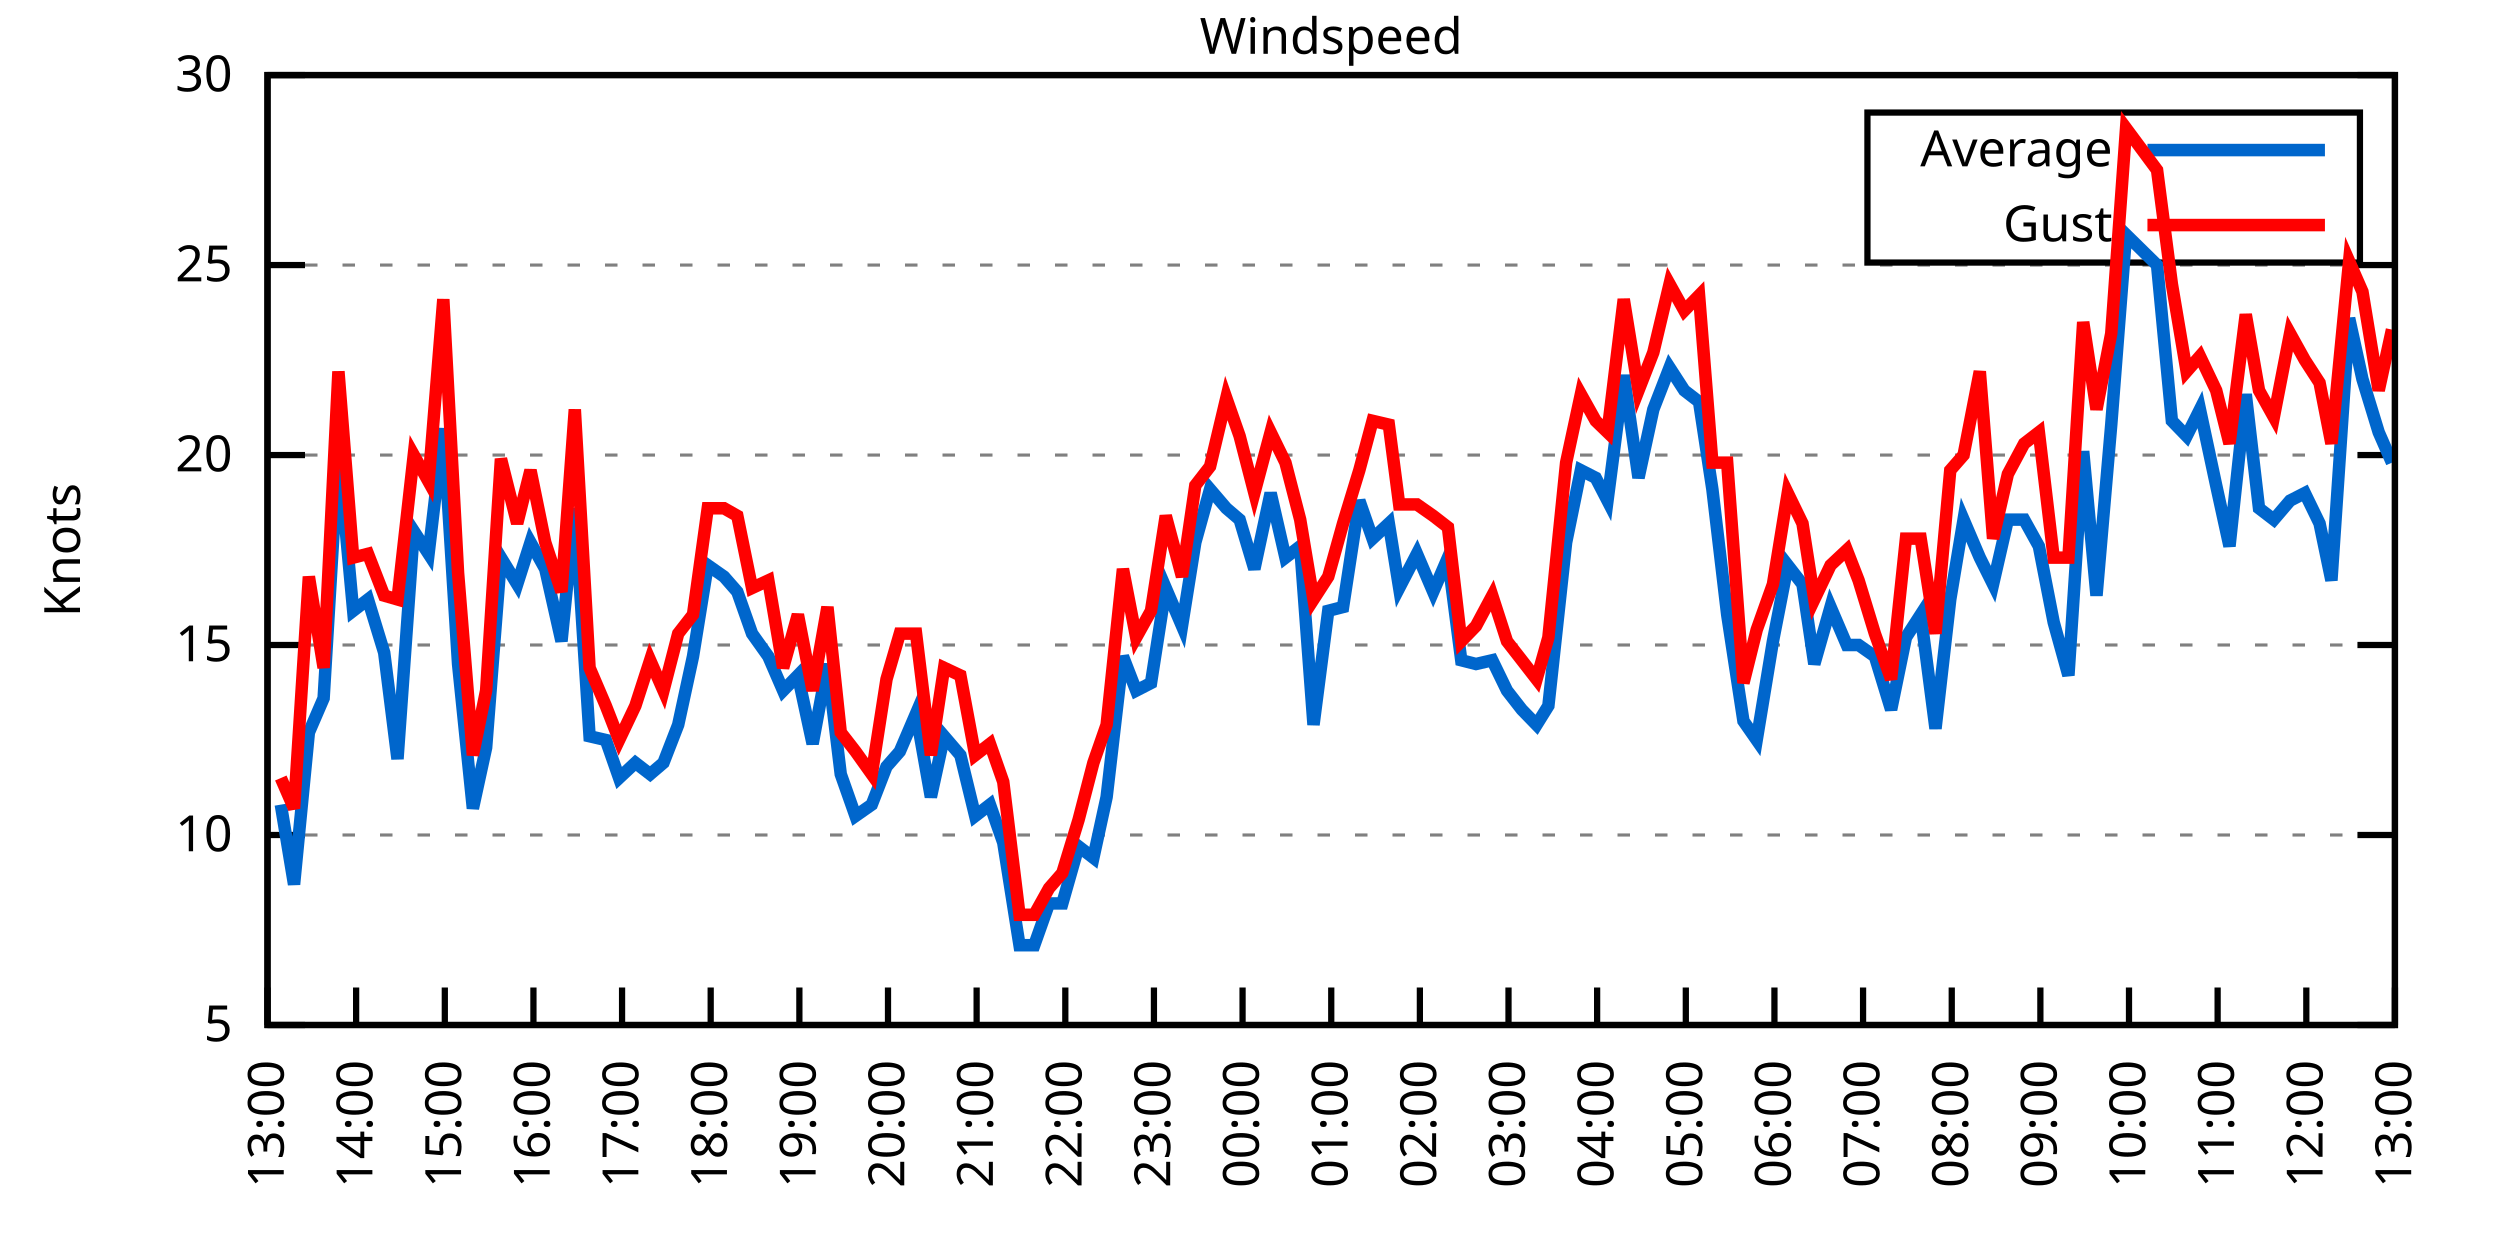
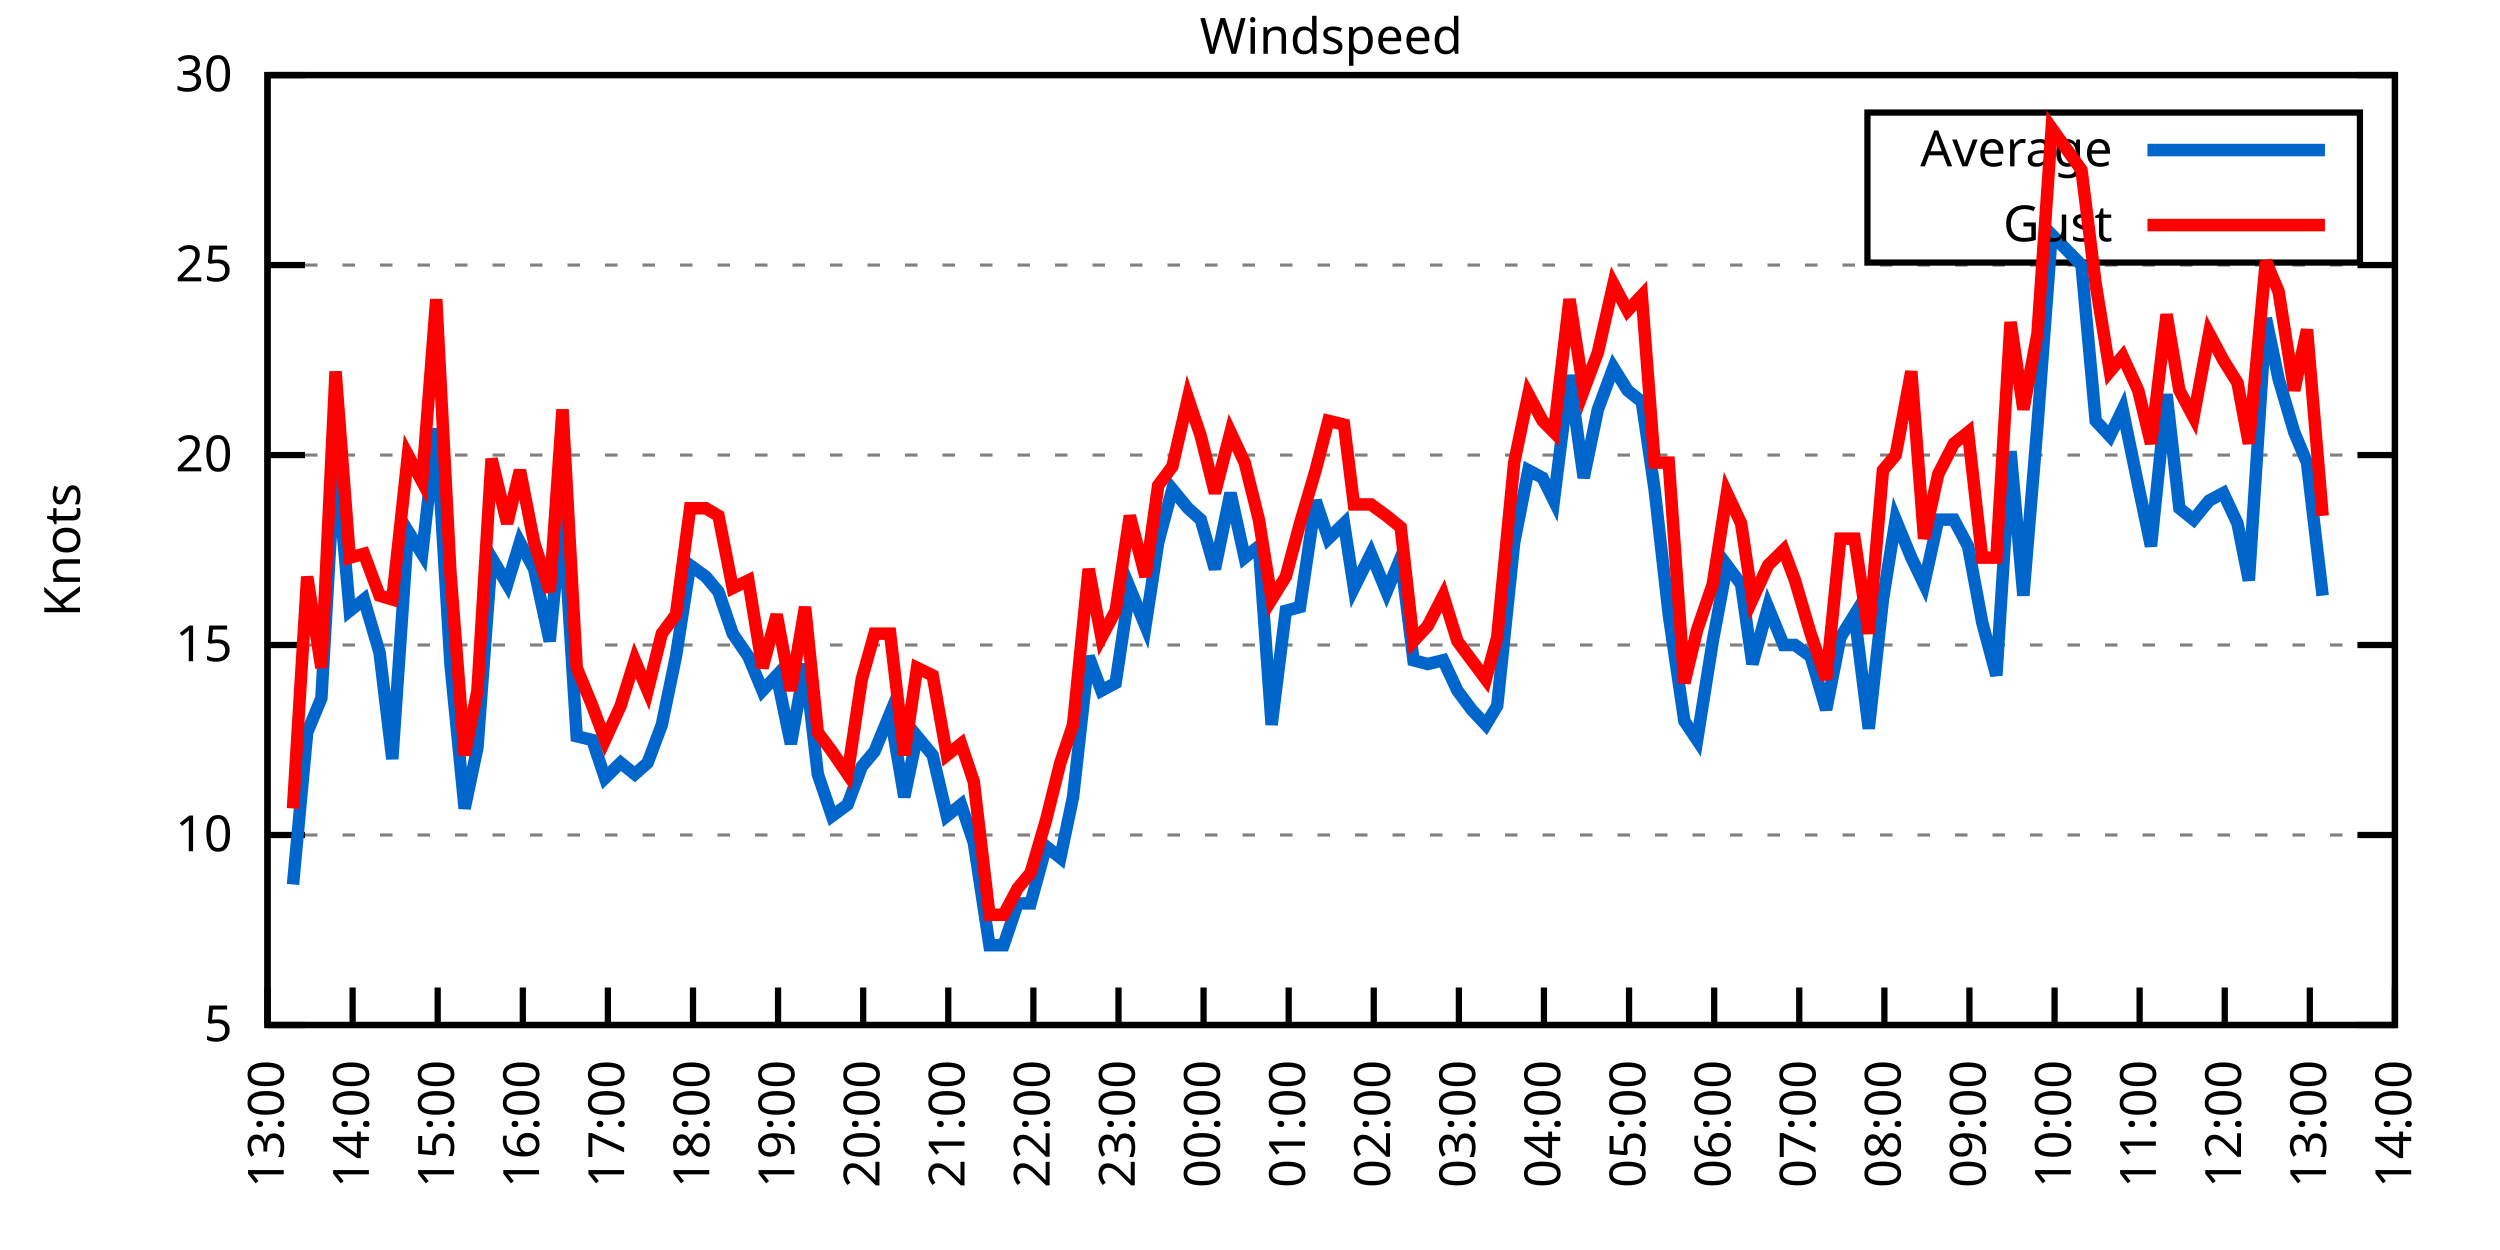
<svg xmlns="http://www.w3.org/2000/svg" xmlns:xlink="http://www.w3.org/1999/xlink" width="400" height="200" viewBox="0 0 400 200">
  <g id="gnuplot_canvas">
    <rect x="0" y="0" width="400" height="200" fill="none" />
    <defs>
      <circle id="gpDot" r="0.5" stroke-width="0.5" stroke="currentColor" />
      <path id="gpPt0" stroke-width="0.333" stroke="currentColor" d="M-1,0 h2 M0,-1 v2" />
      <path id="gpPt1" stroke-width="0.333" stroke="currentColor" d="M-1,-1 L1,1 M1,-1 L-1,1" />
      <path id="gpPt2" stroke-width="0.333" stroke="currentColor" d="M-1,0 L1,0 M0,-1 L0,1 M-1,-1 L1,1 M-1,1 L1,-1" />
      <rect id="gpPt3" stroke-width="0.333" stroke="currentColor" x="-1" y="-1" width="2" height="2" />
      <rect id="gpPt4" stroke-width="0.333" stroke="currentColor" fill="currentColor" x="-1" y="-1" width="2" height="2" />
      <circle id="gpPt5" stroke-width="0.333" stroke="currentColor" cx="0" cy="0" r="1" />
      <use xlink:href="#gpPt5" id="gpPt6" fill="currentColor" stroke="none" />
      <path id="gpPt7" stroke-width="0.333" stroke="currentColor" d="M0,-1.33 L-1.33,0.67 L1.33,0.67 z" />
      <use xlink:href="#gpPt7" id="gpPt8" fill="currentColor" stroke="none" />
      <use xlink:href="#gpPt7" id="gpPt9" stroke="currentColor" transform="rotate(180)" />
      <use xlink:href="#gpPt9" id="gpPt10" fill="currentColor" stroke="none" />
      <use xlink:href="#gpPt3" id="gpPt11" stroke="currentColor" transform="rotate(45)" />
      <use xlink:href="#gpPt11" id="gpPt12" fill="currentColor" stroke="none" />
      <path id="gpPt13" stroke-width="0.333" stroke="currentColor" d="M0,1.330 L1.265,0.411 L0.782,-1.067 L-0.782,-1.076 L-1.265,0.411 z" />
      <use xlink:href="#gpPt13" id="gpPt14" fill="currentColor" stroke="none" />
      <filter id="textbox" filterUnits="objectBoundingBox" x="0" y="0" height="1" width="1">
        <feFlood flood-color="white" flood-opacity="1" result="bgnd" />
        <feComposite in="SourceGraphic" in2="bgnd" operator="atop" />
      </filter>
      <filter id="greybox" filterUnits="objectBoundingBox" x="0" y="0" height="1" width="1">
        <feFlood flood-color="lightgrey" flood-opacity="1" result="grey" />
        <feComposite in="SourceGraphic" in2="grey" operator="atop" />
      </filter>
    </defs>
    <g fill="none" color="white" stroke="currentColor" stroke-width="1.00" stroke-linecap="butt" stroke-linejoin="miter">
</g>
    <g fill="none" color="black" stroke="currentColor" stroke-width="1.00" stroke-linecap="butt" stroke-linejoin="miter">
      <g stroke="none" shape-rendering="crispEdges">
        <polygon fill="rgb(255, 255, 255)" points="42.80,164.00 383.18,164.00 383.18,12.02 42.80,12.02 " />
      </g>
    </g>
    <g fill="none" color="black" stroke="currentColor" stroke-width="1.00" stroke-linecap="butt" stroke-linejoin="miter">
</g>
    <g fill="none" color="black" stroke="black" stroke-width="0.50" stroke-linecap="butt" stroke-linejoin="miter">
</g>
    <g fill="none" color="gray" stroke="currentColor" stroke-width="0.50" stroke-linecap="butt" stroke-linejoin="miter">
      <path stroke="gray" stroke-dasharray="2,4" class="gridline" d="M42.80,164.00 L383.19,164.00  " />
    </g>
    <g fill="none" color="gray" stroke="gray" stroke-width="1.00" stroke-linecap="butt" stroke-linejoin="miter">
</g>
    <g fill="none" color="black" stroke="currentColor" stroke-width="1.00" stroke-linecap="butt" stroke-linejoin="miter">
      <path stroke="black" d="M42.80,164.00 L48.80,164.00 M383.19,164.00 L377.19,164.00  " />
      <g transform="translate(37.20,166.60)" stroke="none" fill="black" font-family="Sans" font-size="8.00" text-anchor="end">
        <text>
          <tspan font-family="Sans"> 5</tspan>
        </text>
      </g>
    </g>
    <g fill="none" color="black" stroke="currentColor" stroke-width="1.00" stroke-linecap="butt" stroke-linejoin="miter">
</g>
    <g fill="none" color="black" stroke="black" stroke-width="0.50" stroke-linecap="butt" stroke-linejoin="miter">
</g>
    <g fill="none" color="gray" stroke="currentColor" stroke-width="0.50" stroke-linecap="butt" stroke-linejoin="miter">
      <path stroke="gray" stroke-dasharray="2,4" class="gridline" d="M42.80,133.60 L383.19,133.60  " />
    </g>
    <g fill="none" color="gray" stroke="gray" stroke-width="1.00" stroke-linecap="butt" stroke-linejoin="miter">
</g>
    <g fill="none" color="black" stroke="currentColor" stroke-width="1.00" stroke-linecap="butt" stroke-linejoin="miter">
      <path stroke="black" d="M42.80,133.60 L48.80,133.60 M383.19,133.60 L377.19,133.60  " />
      <g transform="translate(37.20,136.20)" stroke="none" fill="black" font-family="Sans" font-size="8.00" text-anchor="end">
        <text>
          <tspan font-family="Sans"> 10</tspan>
        </text>
      </g>
    </g>
    <g fill="none" color="black" stroke="currentColor" stroke-width="1.00" stroke-linecap="butt" stroke-linejoin="miter">
</g>
    <g fill="none" color="black" stroke="black" stroke-width="0.50" stroke-linecap="butt" stroke-linejoin="miter">
</g>
    <g fill="none" color="gray" stroke="currentColor" stroke-width="0.50" stroke-linecap="butt" stroke-linejoin="miter">
      <path stroke="gray" stroke-dasharray="2,4" class="gridline" d="M42.80,103.20 L383.19,103.20  " />
    </g>
    <g fill="none" color="gray" stroke="gray" stroke-width="1.00" stroke-linecap="butt" stroke-linejoin="miter">
</g>
    <g fill="none" color="black" stroke="currentColor" stroke-width="1.00" stroke-linecap="butt" stroke-linejoin="miter">
      <path stroke="black" d="M42.80,103.20 L48.80,103.20 M383.19,103.20 L377.19,103.20  " />
      <g transform="translate(37.20,105.80)" stroke="none" fill="black" font-family="Sans" font-size="8.00" text-anchor="end">
        <text>
          <tspan font-family="Sans"> 15</tspan>
        </text>
      </g>
    </g>
    <g fill="none" color="black" stroke="currentColor" stroke-width="1.00" stroke-linecap="butt" stroke-linejoin="miter">
</g>
    <g fill="none" color="black" stroke="black" stroke-width="0.50" stroke-linecap="butt" stroke-linejoin="miter">
</g>
    <g fill="none" color="gray" stroke="currentColor" stroke-width="0.50" stroke-linecap="butt" stroke-linejoin="miter">
      <path stroke="gray" stroke-dasharray="2,4" class="gridline" d="M42.80,72.81 L383.19,72.81  " />
    </g>
    <g fill="none" color="gray" stroke="gray" stroke-width="1.00" stroke-linecap="butt" stroke-linejoin="miter">
</g>
    <g fill="none" color="black" stroke="currentColor" stroke-width="1.00" stroke-linecap="butt" stroke-linejoin="miter">
      <path stroke="black" d="M42.80,72.81 L48.80,72.81 M383.19,72.81 L377.19,72.81  " />
      <g transform="translate(37.20,75.41)" stroke="none" fill="black" font-family="Sans" font-size="8.00" text-anchor="end">
        <text>
          <tspan font-family="Sans"> 20</tspan>
        </text>
      </g>
    </g>
    <g fill="none" color="black" stroke="currentColor" stroke-width="1.00" stroke-linecap="butt" stroke-linejoin="miter">
</g>
    <g fill="none" color="black" stroke="black" stroke-width="0.50" stroke-linecap="butt" stroke-linejoin="miter">
</g>
    <g fill="none" color="gray" stroke="currentColor" stroke-width="0.50" stroke-linecap="butt" stroke-linejoin="miter">
      <path stroke="gray" stroke-dasharray="2,4" class="gridline" d="M42.80,42.41 L383.19,42.41  " />
    </g>
    <g fill="none" color="gray" stroke="gray" stroke-width="1.00" stroke-linecap="butt" stroke-linejoin="miter">
</g>
    <g fill="none" color="black" stroke="currentColor" stroke-width="1.00" stroke-linecap="butt" stroke-linejoin="miter">
      <path stroke="black" d="M42.80,42.41 L48.80,42.41 M383.19,42.41 L377.19,42.41  " />
      <g transform="translate(37.20,45.01)" stroke="none" fill="black" font-family="Sans" font-size="8.00" text-anchor="end">
        <text>
          <tspan font-family="Sans"> 25</tspan>
        </text>
      </g>
    </g>
    <g fill="none" color="black" stroke="currentColor" stroke-width="1.00" stroke-linecap="butt" stroke-linejoin="miter">
</g>
    <g fill="none" color="black" stroke="black" stroke-width="0.50" stroke-linecap="butt" stroke-linejoin="miter">
</g>
    <g fill="none" color="gray" stroke="currentColor" stroke-width="0.50" stroke-linecap="butt" stroke-linejoin="miter">
      <path stroke="gray" stroke-dasharray="2,4" class="gridline" d="M42.80,12.01 L383.19,12.01  " />
    </g>
    <g fill="none" color="gray" stroke="gray" stroke-width="1.00" stroke-linecap="butt" stroke-linejoin="miter">
</g>
    <g fill="none" color="black" stroke="currentColor" stroke-width="1.00" stroke-linecap="butt" stroke-linejoin="miter">
      <path stroke="black" d="M42.80,12.01 L48.80,12.01 M383.19,12.01 L377.19,12.01  " />
      <g transform="translate(37.20,14.61)" stroke="none" fill="black" font-family="Sans" font-size="8.00" text-anchor="end">
        <text>
          <tspan font-family="Sans"> 30</tspan>
        </text>
      </g>
    </g>
    <g fill="none" color="black" stroke="currentColor" stroke-width="1.00" stroke-linecap="butt" stroke-linejoin="miter">
      <path stroke="black" d="M42.80,164.00 L42.80,158.00  " />
      <g transform="translate(45.40,169.60) rotate(270.00)" stroke="none" fill="black" font-family="Sans" font-size="8.00" text-anchor="end">
        <text>
          <tspan font-family="Sans">13:00</tspan>
        </text>
      </g>
    </g>
    <g fill="none" color="black" stroke="currentColor" stroke-width="1.00" stroke-linecap="butt" stroke-linejoin="miter">
-       <path stroke="black" d="M56.98,164.00 L56.98,158.00  " />
-       <g transform="translate(59.58,169.60) rotate(270.00)" stroke="none" fill="black" font-family="Sans" font-size="8.00" text-anchor="end">
+       <path stroke="black" d="M56.42,164.00 L56.42,158.00  " />
+       <g transform="translate(59.02,169.60) rotate(270.00)" stroke="none" fill="black" font-family="Sans" font-size="8.00" text-anchor="end">
        <text>
          <tspan font-family="Sans">14:00</tspan>
        </text>
      </g>
    </g>
    <g fill="none" color="black" stroke="currentColor" stroke-width="1.00" stroke-linecap="butt" stroke-linejoin="miter">
-       <path stroke="black" d="M71.17,164.00 L71.17,158.00  " />
-       <g transform="translate(73.77,169.60) rotate(270.00)" stroke="none" fill="black" font-family="Sans" font-size="8.00" text-anchor="end">
+       <path stroke="black" d="M70.03,164.00 L70.03,158.00  " />
+       <g transform="translate(72.63,169.60) rotate(270.00)" stroke="none" fill="black" font-family="Sans" font-size="8.00" text-anchor="end">
        <text>
          <tspan font-family="Sans">15:00</tspan>
        </text>
      </g>
    </g>
    <g fill="none" color="black" stroke="currentColor" stroke-width="1.00" stroke-linecap="butt" stroke-linejoin="miter">
-       <path stroke="black" d="M85.35,164.00 L85.35,158.00  " />
-       <g transform="translate(87.95,169.60) rotate(270.00)" stroke="none" fill="black" font-family="Sans" font-size="8.00" text-anchor="end">
+       <path stroke="black" d="M83.65,164.00 L83.65,158.00  " />
+       <g transform="translate(86.25,169.60) rotate(270.00)" stroke="none" fill="black" font-family="Sans" font-size="8.00" text-anchor="end">
        <text>
          <tspan font-family="Sans">16:00</tspan>
        </text>
      </g>
    </g>
    <g fill="none" color="black" stroke="currentColor" stroke-width="1.00" stroke-linecap="butt" stroke-linejoin="miter">
-       <path stroke="black" d="M99.53,164.00 L99.53,158.00  " />
-       <g transform="translate(102.13,169.60) rotate(270.00)" stroke="none" fill="black" font-family="Sans" font-size="8.00" text-anchor="end">
+       <path stroke="black" d="M97.26,164.00 L97.26,158.00  " />
+       <g transform="translate(99.86,169.60) rotate(270.00)" stroke="none" fill="black" font-family="Sans" font-size="8.00" text-anchor="end">
        <text>
          <tspan font-family="Sans">17:00</tspan>
        </text>
      </g>
    </g>
    <g fill="none" color="black" stroke="currentColor" stroke-width="1.00" stroke-linecap="butt" stroke-linejoin="miter">
-       <path stroke="black" d="M113.71,164.00 L113.71,158.00  " />
-       <g transform="translate(116.31,169.60) rotate(270.00)" stroke="none" fill="black" font-family="Sans" font-size="8.00" text-anchor="end">
+       <path stroke="black" d="M110.88,164.00 L110.88,158.00  " />
+       <g transform="translate(113.48,169.60) rotate(270.00)" stroke="none" fill="black" font-family="Sans" font-size="8.00" text-anchor="end">
        <text>
          <tspan font-family="Sans">18:00</tspan>
        </text>
      </g>
    </g>
    <g fill="none" color="black" stroke="currentColor" stroke-width="1.00" stroke-linecap="butt" stroke-linejoin="miter">
-       <path stroke="black" d="M127.90,164.00 L127.90,158.00  " />
-       <g transform="translate(130.50,169.60) rotate(270.00)" stroke="none" fill="black" font-family="Sans" font-size="8.00" text-anchor="end">
+       <path stroke="black" d="M124.49,164.00 L124.49,158.00  " />
+       <g transform="translate(127.09,169.60) rotate(270.00)" stroke="none" fill="black" font-family="Sans" font-size="8.00" text-anchor="end">
        <text>
          <tspan font-family="Sans">19:00</tspan>
        </text>
      </g>
    </g>
    <g fill="none" color="black" stroke="currentColor" stroke-width="1.00" stroke-linecap="butt" stroke-linejoin="miter">
-       <path stroke="black" d="M142.08,164.00 L142.08,158.00  " />
-       <g transform="translate(144.68,169.60) rotate(270.00)" stroke="none" fill="black" font-family="Sans" font-size="8.00" text-anchor="end">
+       <path stroke="black" d="M138.11,164.00 L138.11,158.00  " />
+       <g transform="translate(140.71,169.60) rotate(270.00)" stroke="none" fill="black" font-family="Sans" font-size="8.00" text-anchor="end">
        <text>
          <tspan font-family="Sans">20:00</tspan>
        </text>
      </g>
    </g>
    <g fill="none" color="black" stroke="currentColor" stroke-width="1.00" stroke-linecap="butt" stroke-linejoin="miter">
-       <path stroke="black" d="M156.26,164.00 L156.26,158.00  " />
-       <g transform="translate(158.86,169.60) rotate(270.00)" stroke="none" fill="black" font-family="Sans" font-size="8.00" text-anchor="end">
+       <path stroke="black" d="M151.72,164.00 L151.72,158.00  " />
+       <g transform="translate(154.32,169.60) rotate(270.00)" stroke="none" fill="black" font-family="Sans" font-size="8.00" text-anchor="end">
        <text>
          <tspan font-family="Sans">21:00</tspan>
        </text>
      </g>
    </g>
    <g fill="none" color="black" stroke="currentColor" stroke-width="1.00" stroke-linecap="butt" stroke-linejoin="miter">
-       <path stroke="black" d="M170.45,164.00 L170.45,158.00  " />
-       <g transform="translate(173.05,169.60) rotate(270.00)" stroke="none" fill="black" font-family="Sans" font-size="8.00" text-anchor="end">
+       <path stroke="black" d="M165.34,164.00 L165.34,158.00  " />
+       <g transform="translate(167.94,169.60) rotate(270.00)" stroke="none" fill="black" font-family="Sans" font-size="8.00" text-anchor="end">
        <text>
          <tspan font-family="Sans">22:00</tspan>
        </text>
      </g>
    </g>
    <g fill="none" color="black" stroke="currentColor" stroke-width="1.00" stroke-linecap="butt" stroke-linejoin="miter">
-       <path stroke="black" d="M184.63,164.00 L184.63,158.00  " />
-       <g transform="translate(187.23,169.60) rotate(270.00)" stroke="none" fill="black" font-family="Sans" font-size="8.00" text-anchor="end">
+       <path stroke="black" d="M178.96,164.00 L178.96,158.00  " />
+       <g transform="translate(181.56,169.60) rotate(270.00)" stroke="none" fill="black" font-family="Sans" font-size="8.00" text-anchor="end">
        <text>
          <tspan font-family="Sans">23:00</tspan>
        </text>
      </g>
    </g>
    <g fill="none" color="black" stroke="currentColor" stroke-width="1.00" stroke-linecap="butt" stroke-linejoin="miter">
-       <path stroke="black" d="M198.81,164.00 L198.81,158.00  " />
-       <g transform="translate(201.41,169.60) rotate(270.00)" stroke="none" fill="black" font-family="Sans" font-size="8.00" text-anchor="end">
+       <path stroke="black" d="M192.57,164.00 L192.57,158.00  " />
+       <g transform="translate(195.17,169.60) rotate(270.00)" stroke="none" fill="black" font-family="Sans" font-size="8.00" text-anchor="end">
        <text>
          <tspan font-family="Sans">00:00</tspan>
        </text>
      </g>
    </g>
    <g fill="none" color="black" stroke="currentColor" stroke-width="1.00" stroke-linecap="butt" stroke-linejoin="miter">
-       <path stroke="black" d="M213.00,164.00 L213.00,158.00  " />
-       <g transform="translate(215.60,169.60) rotate(270.00)" stroke="none" fill="black" font-family="Sans" font-size="8.00" text-anchor="end">
+       <path stroke="black" d="M206.19,164.00 L206.19,158.00  " />
+       <g transform="translate(208.79,169.60) rotate(270.00)" stroke="none" fill="black" font-family="Sans" font-size="8.00" text-anchor="end">
        <text>
          <tspan font-family="Sans">01:00</tspan>
        </text>
      </g>
    </g>
    <g fill="none" color="black" stroke="currentColor" stroke-width="1.00" stroke-linecap="butt" stroke-linejoin="miter">
-       <path stroke="black" d="M227.18,164.00 L227.18,158.00  " />
-       <g transform="translate(229.78,169.60) rotate(270.00)" stroke="none" fill="black" font-family="Sans" font-size="8.00" text-anchor="end">
+       <path stroke="black" d="M219.80,164.00 L219.80,158.00  " />
+       <g transform="translate(222.40,169.60) rotate(270.00)" stroke="none" fill="black" font-family="Sans" font-size="8.00" text-anchor="end">
        <text>
          <tspan font-family="Sans">02:00</tspan>
        </text>
      </g>
    </g>
    <g fill="none" color="black" stroke="currentColor" stroke-width="1.00" stroke-linecap="butt" stroke-linejoin="miter">
-       <path stroke="black" d="M241.36,164.00 L241.36,158.00  " />
-       <g transform="translate(243.96,169.60) rotate(270.00)" stroke="none" fill="black" font-family="Sans" font-size="8.00" text-anchor="end">
+       <path stroke="black" d="M233.42,164.00 L233.42,158.00  " />
+       <g transform="translate(236.02,169.60) rotate(270.00)" stroke="none" fill="black" font-family="Sans" font-size="8.00" text-anchor="end">
        <text>
          <tspan font-family="Sans">03:00</tspan>
        </text>
      </g>
    </g>
    <g fill="none" color="black" stroke="currentColor" stroke-width="1.00" stroke-linecap="butt" stroke-linejoin="miter">
-       <path stroke="black" d="M255.54,164.00 L255.54,158.00  " />
-       <g transform="translate(258.14,169.60) rotate(270.00)" stroke="none" fill="black" font-family="Sans" font-size="8.00" text-anchor="end">
+       <path stroke="black" d="M247.03,164.00 L247.03,158.00  " />
+       <g transform="translate(249.63,169.60) rotate(270.00)" stroke="none" fill="black" font-family="Sans" font-size="8.00" text-anchor="end">
        <text>
          <tspan font-family="Sans">04:00</tspan>
        </text>
      </g>
    </g>
    <g fill="none" color="black" stroke="currentColor" stroke-width="1.00" stroke-linecap="butt" stroke-linejoin="miter">
-       <path stroke="black" d="M269.73,164.00 L269.73,158.00  " />
-       <g transform="translate(272.33,169.60) rotate(270.00)" stroke="none" fill="black" font-family="Sans" font-size="8.00" text-anchor="end">
+       <path stroke="black" d="M260.65,164.00 L260.65,158.00  " />
+       <g transform="translate(263.25,169.60) rotate(270.00)" stroke="none" fill="black" font-family="Sans" font-size="8.00" text-anchor="end">
        <text>
          <tspan font-family="Sans">05:00</tspan>
        </text>
      </g>
    </g>
    <g fill="none" color="black" stroke="currentColor" stroke-width="1.00" stroke-linecap="butt" stroke-linejoin="miter">
-       <path stroke="black" d="M283.91,164.00 L283.91,158.00  " />
-       <g transform="translate(286.51,169.60) rotate(270.00)" stroke="none" fill="black" font-family="Sans" font-size="8.00" text-anchor="end">
+       <path stroke="black" d="M274.27,164.00 L274.27,158.00  " />
+       <g transform="translate(276.87,169.60) rotate(270.00)" stroke="none" fill="black" font-family="Sans" font-size="8.00" text-anchor="end">
        <text>
          <tspan font-family="Sans">06:00</tspan>
        </text>
      </g>
    </g>
    <g fill="none" color="black" stroke="currentColor" stroke-width="1.00" stroke-linecap="butt" stroke-linejoin="miter">
-       <path stroke="black" d="M298.09,164.00 L298.09,158.00  " />
-       <g transform="translate(300.69,169.60) rotate(270.00)" stroke="none" fill="black" font-family="Sans" font-size="8.00" text-anchor="end">
+       <path stroke="black" d="M287.88,164.00 L287.88,158.00  " />
+       <g transform="translate(290.48,169.60) rotate(270.00)" stroke="none" fill="black" font-family="Sans" font-size="8.00" text-anchor="end">
        <text>
          <tspan font-family="Sans">07:00</tspan>
        </text>
      </g>
    </g>
    <g fill="none" color="black" stroke="currentColor" stroke-width="1.00" stroke-linecap="butt" stroke-linejoin="miter">
-       <path stroke="black" d="M312.28,164.00 L312.28,158.00  " />
-       <g transform="translate(314.88,169.60) rotate(270.00)" stroke="none" fill="black" font-family="Sans" font-size="8.00" text-anchor="end">
+       <path stroke="black" d="M301.50,164.00 L301.50,158.00  " />
+       <g transform="translate(304.10,169.60) rotate(270.00)" stroke="none" fill="black" font-family="Sans" font-size="8.00" text-anchor="end">
        <text>
          <tspan font-family="Sans">08:00</tspan>
        </text>
      </g>
    </g>
    <g fill="none" color="black" stroke="currentColor" stroke-width="1.00" stroke-linecap="butt" stroke-linejoin="miter">
-       <path stroke="black" d="M326.46,164.00 L326.46,158.00  " />
-       <g transform="translate(329.06,169.60) rotate(270.00)" stroke="none" fill="black" font-family="Sans" font-size="8.00" text-anchor="end">
+       <path stroke="black" d="M315.11,164.00 L315.11,158.00  " />
+       <g transform="translate(317.71,169.60) rotate(270.00)" stroke="none" fill="black" font-family="Sans" font-size="8.00" text-anchor="end">
        <text>
          <tspan font-family="Sans">09:00</tspan>
        </text>
      </g>
    </g>
    <g fill="none" color="black" stroke="currentColor" stroke-width="1.00" stroke-linecap="butt" stroke-linejoin="miter">
-       <path stroke="black" d="M340.64,164.00 L340.64,158.00  " />
-       <g transform="translate(343.24,169.60) rotate(270.00)" stroke="none" fill="black" font-family="Sans" font-size="8.00" text-anchor="end">
+       <path stroke="black" d="M328.73,164.00 L328.73,158.00  " />
+       <g transform="translate(331.33,169.60) rotate(270.00)" stroke="none" fill="black" font-family="Sans" font-size="8.00" text-anchor="end">
        <text>
          <tspan font-family="Sans">10:00</tspan>
        </text>
      </g>
    </g>
    <g fill="none" color="black" stroke="currentColor" stroke-width="1.00" stroke-linecap="butt" stroke-linejoin="miter">
-       <path stroke="black" d="M354.82,164.00 L354.82,158.00  " />
-       <g transform="translate(357.42,169.60) rotate(270.00)" stroke="none" fill="black" font-family="Sans" font-size="8.00" text-anchor="end">
+       <path stroke="black" d="M342.34,164.00 L342.34,158.00  " />
+       <g transform="translate(344.94,169.60) rotate(270.00)" stroke="none" fill="black" font-family="Sans" font-size="8.00" text-anchor="end">
        <text>
          <tspan font-family="Sans">11:00</tspan>
        </text>
      </g>
    </g>
    <g fill="none" color="black" stroke="currentColor" stroke-width="1.00" stroke-linecap="butt" stroke-linejoin="miter">
-       <path stroke="black" d="M369.01,164.00 L369.01,158.00  " />
-       <g transform="translate(371.61,169.60) rotate(270.00)" stroke="none" fill="black" font-family="Sans" font-size="8.00" text-anchor="end">
+       <path stroke="black" d="M355.96,164.00 L355.96,158.00  " />
+       <g transform="translate(358.56,169.60) rotate(270.00)" stroke="none" fill="black" font-family="Sans" font-size="8.00" text-anchor="end">
        <text>
          <tspan font-family="Sans">12:00</tspan>
+         </text>
+       </g>
+     </g>
+     <g fill="none" color="black" stroke="currentColor" stroke-width="1.00" stroke-linecap="butt" stroke-linejoin="miter">
+       <path stroke="black" d="M369.57,164.00 L369.57,158.00  " />
+       <g transform="translate(372.17,169.60) rotate(270.00)" stroke="none" fill="black" font-family="Sans" font-size="8.00" text-anchor="end">
+         <text>
+           <tspan font-family="Sans">13:00</tspan>
        </text>
      </g>
    </g>
    <g fill="none" color="black" stroke="currentColor" stroke-width="1.00" stroke-linecap="butt" stroke-linejoin="miter">
      <path stroke="black" d="M383.19,164.00 L383.19,158.00  " />
      <g transform="translate(385.79,169.60) rotate(270.00)" stroke="none" fill="black" font-family="Sans" font-size="8.00" text-anchor="end">
        <text>
-           <tspan font-family="Sans">13:00</tspan>
+           <tspan font-family="Sans">14:00</tspan>
        </text>
      </g>
    </g>
    <g fill="none" color="black" stroke="currentColor" stroke-width="1.00" stroke-linecap="butt" stroke-linejoin="miter">
</g>
    <g fill="none" color="black" stroke="currentColor" stroke-width="1.00" stroke-linecap="butt" stroke-linejoin="miter">
      <path stroke="black" d="M42.80,12.01 L42.80,164.00 L383.19,164.00 L383.19,12.01 L42.80,12.01 Z  " />
    </g>
    <g fill="none" color="black" stroke="currentColor" stroke-width="1.00" stroke-linecap="butt" stroke-linejoin="miter">
</g>
    <g fill="none" color="black" stroke="currentColor" stroke-width="1.00" stroke-linecap="butt" stroke-linejoin="miter">
      <path stroke="black" d="M298.79,42.01 L298.79,18.01 L377.59,18.01 L377.59,42.01 L298.79,42.01 Z  " />
    </g>
    <g id="Windspeed_plot_1">
      <g fill="none" color="white" stroke="black" stroke-width="2.00" stroke-linecap="butt" stroke-linejoin="miter">
</g>
      <g fill="none" color="black" stroke="currentColor" stroke-width="2.00" stroke-linecap="butt" stroke-linejoin="miter">
        <g transform="translate(337.99,26.61)" stroke="none" fill="black" font-family="Sans" font-size="8.00" text-anchor="end">
          <text>
            <tspan font-family="Sans">Average</tspan>
          </text>
        </g>
      </g>
      <g fill="none" color="black" stroke="currentColor" stroke-width="2.00" stroke-linecap="butt" stroke-linejoin="miter">
-         <path stroke="rgb(  0, 102, 204)" d="M343.59,24.01 L371.99,24.01 M44.93,128.74 L47.05,141.51 L49.42,117.19 L51.78,111.72 L54.15,72.20 L56.51,97.73   L58.87,95.91 L61.47,104.42 L63.60,121.44 L66.20,84.97 L68.57,88.61 L70.93,68.55 L73.29,106.24 L75.66,129.35   L77.78,119.62 L80.15,89.22 L82.75,93.48 L84.88,86.79 L87.24,91.04 L89.84,102.60 L91.97,81.32 L94.33,117.80   L96.93,118.40 L99.06,124.48 L101.66,122.05 L104.02,123.87 L106.15,122.05 L108.51,115.97 L110.88,105.03 L113.24,90.44   L115.84,92.26 L117.97,94.69 L120.33,101.38 L122.93,105.03 L125.30,110.50 L127.66,108.07 L130.02,119.01 L132.39,106.24   L134.52,123.87 L136.88,130.56 L139.48,128.74 L141.84,122.66 L143.97,120.23 L146.57,114.15 L148.94,127.52 L151.06,117.80   L153.66,120.83 L156.03,130.56 L158.39,128.74 L160.52,134.82 L163.12,151.23 L165.48,151.23 L167.85,144.55 L169.97,144.55   L172.57,135.43 L174.94,137.25 L177.06,127.52 L179.67,105.03 L181.79,110.50 L184.16,109.28 L186.52,94.08 L189.12,100.16   L191.25,86.79 L193.61,78.28 L196.21,81.32 L198.34,83.14 L200.70,91.04 L203.30,78.89 L205.67,89.22 L208.03,87.40   L210.16,115.97 L212.52,97.73 L214.89,97.12 L217.49,80.10 L219.61,86.18 L222.21,83.75 L223.87,94.08 L226.71,88.61   L229.31,94.69 L231.67,89.22 L233.80,105.64 L236.16,106.24 L238.76,105.64 L241.12,110.50 L243.49,113.54 L245.85,115.97   L247.74,112.93 L250.58,86.79 L252.94,75.24 L255.31,76.45 L257.20,80.10 L259.80,60.04 L262.16,76.45 L264.53,65.51   L267.13,58.82 L269.49,62.47 L271.85,64.29 L273.98,78.28 L276.35,98.34 L278.95,115.36 L281.07,118.40 L283.67,102.60   L286.04,90.44 L288.40,93.48 L290.29,106.24 L292.89,97.12 L295.49,103.20 L297.38,103.20 L299.98,105.03 L302.58,113.54   L304.95,101.99 L307.31,98.34 L309.68,116.58 L312.04,95.91 L314.17,83.14 L316.77,89.22 L318.89,93.48 L321.26,83.14   L323.86,83.14 L326.22,87.40 L328.59,99.56 L330.95,108.07 L333.31,72.20 L335.44,95.30 L337.80,67.94 L340.17,37.54   L345.13,42.41 L347.50,67.33 L349.86,69.77 L351.99,65.51 L354.59,77.67 L356.72,87.40 L359.32,63.08 L361.44,81.32   L363.81,83.14 L366.41,80.10 L368.77,78.89 L371.13,83.75 L373.03,92.87 L375.86,50.92 L377.99,60.65 L380.59,69.16   L382.72,74.02  " />
+         <path stroke="rgb(  0, 102, 204)" d="M343.59,24.01 L371.99,24.01 M46.88,141.51 L49.15,117.19 L51.42,111.72 L53.69,72.20 L55.96,97.73 L58.23,95.91   L60.73,104.42 L62.77,121.44 L65.27,84.97 L67.54,88.61 L69.80,68.55 L72.07,106.24 L74.34,129.35 L76.39,119.62   L78.65,89.22 L81.15,93.48 L83.19,86.79 L85.46,91.04 L87.96,102.60 L90.00,81.32 L92.27,117.80 L94.77,118.40   L96.81,124.48 L99.30,122.05 L101.57,123.87 L103.62,122.05 L105.89,115.97 L108.15,105.03 L110.42,90.44 L112.92,92.26   L114.96,94.69 L117.23,101.38 L119.73,105.03 L122.00,110.50 L124.27,108.07 L126.54,119.01 L128.81,106.24 L130.85,123.87   L133.12,130.56 L135.61,128.74 L137.88,122.66 L139.92,120.23 L142.42,114.15 L144.69,127.52 L146.73,117.80 L149.23,120.83   L151.50,130.56 L153.77,128.74 L155.81,134.82 L158.31,151.23 L160.57,151.23 L162.84,144.55 L164.89,144.55 L167.38,135.43   L169.65,137.25 L171.69,127.52 L174.19,105.03 L176.23,110.50 L178.50,109.28 L180.77,94.08 L183.27,100.16 L185.31,86.79   L187.58,78.28 L190.08,81.32 L192.12,83.14 L194.39,91.04 L196.88,78.89 L199.15,89.22 L201.42,87.40 L203.46,115.97   L205.73,97.73 L208.00,97.12 L210.50,80.10 L212.54,86.18 L215.04,83.75 L216.63,94.08 L219.35,88.61 L221.85,94.69   L224.11,89.22 L226.16,105.64 L228.43,106.24 L230.92,105.64 L233.19,110.50 L235.46,113.54 L237.73,115.97 L239.55,112.93   L242.27,86.79 L244.54,75.24 L246.81,76.45 L248.62,80.10 L251.12,60.04 L253.39,76.45 L255.66,65.51 L258.15,58.82   L260.42,62.47 L262.69,64.29 L264.73,78.28 L267.00,98.34 L269.50,115.36 L271.54,118.40 L274.04,102.60 L276.31,90.44   L278.58,93.48 L280.39,106.24 L282.89,97.12 L285.38,103.20 L287.20,103.20 L289.70,105.03 L292.19,113.54 L294.46,101.99   L296.73,98.34 L299.00,116.58 L301.27,95.91 L303.31,83.14 L305.81,89.22 L307.85,93.48 L310.12,83.14 L312.62,83.14   L314.89,87.40 L317.15,99.56 L319.42,108.07 L321.69,72.20 L323.74,95.30 L326.00,67.94 L328.27,37.54 L333.04,42.41   L335.31,67.33 L337.58,69.77 L339.62,65.51 L342.12,77.67 L344.16,87.40 L346.65,63.08 L348.70,81.32 L350.97,83.14   L353.46,80.10 L355.73,78.89 L358.00,83.75 L359.82,92.87 L362.54,50.92 L364.58,60.65 L367.08,69.16 L369.12,74.02   L371.62,95.30  " />
      </g>
    </g>
    <g id="Windspeed_plot_2">
      <g fill="none" color="black" stroke="currentColor" stroke-width="2.00" stroke-linecap="butt" stroke-linejoin="miter">
        <g transform="translate(337.99,38.61)" stroke="none" fill="black" font-family="Sans" font-size="8.00" text-anchor="end">
          <text>
            <tspan font-family="Sans">Gust</tspan>
          </text>
        </g>
      </g>
      <g fill="none" color="black" stroke="currentColor" stroke-width="2.00" stroke-linecap="butt" stroke-linejoin="miter">
-         <path stroke="rgb(255,   0,   0)" d="M343.59,36.01 L371.99,36.01 M44.93,124.48 L47.05,129.35 L49.42,92.26 L51.78,106.85 L54.15,59.43 L56.51,89.22   L58.87,88.61 L61.47,95.30 L63.60,95.91 L66.20,72.81 L68.57,77.06 L70.93,47.88 L73.29,91.65 L75.66,120.83   L77.78,110.50 L80.15,73.41 L82.75,83.75 L84.88,75.24 L87.24,86.79 L89.84,94.69 L91.97,65.51 L94.33,106.85   L96.93,112.93 L99.06,118.40 L101.66,112.93 L104.02,105.64 L106.15,110.50 L108.51,101.38 L110.88,98.34 L113.24,81.32   L115.84,81.32 L117.97,82.53 L120.33,94.08 L122.93,92.87 L125.30,106.85 L127.66,98.34 L130.02,110.50 L132.39,97.12   L134.52,117.19 L136.88,120.23 L139.48,123.87 L141.84,108.68 L143.97,101.38 L146.57,101.38 L148.94,120.83 L151.06,106.85   L153.66,108.07 L156.03,120.83 L158.39,119.01 L160.52,125.09 L163.12,146.37 L165.48,146.37 L167.85,142.11 L169.97,139.68   L172.57,131.17 L174.94,122.05 L177.06,115.97 L179.67,91.04 L181.79,101.99 L184.16,97.73 L186.52,82.53 L189.12,92.26   L191.25,77.67 L193.61,74.63 L196.21,63.69 L198.34,69.77 L200.70,78.89 L203.30,69.16 L205.67,74.02 L208.03,83.14   L210.16,95.91 L212.52,92.26 L214.89,83.75 L217.49,75.24 L219.61,67.33 L222.21,67.94 L223.87,80.71 L226.71,80.71   L229.31,82.53 L231.67,84.36 L233.80,102.60 L236.16,100.16 L238.76,95.30 L241.12,102.60 L243.49,105.64 L245.85,108.68   L247.74,101.99 L250.58,74.02 L252.94,63.08 L255.31,67.33 L257.20,69.16 L259.80,47.88 L262.16,62.47 L264.53,56.39   L267.13,45.45 L269.49,49.70 L271.85,47.27 L273.98,74.02 L276.35,74.02 L278.95,109.28 L281.07,100.77 L283.67,93.48   L286.04,78.89 L288.40,83.75 L290.29,95.91 L292.89,90.44 L295.49,88.00 L297.38,92.87 L299.98,101.38 L302.58,108.68   L304.95,86.18 L307.31,86.18 L309.68,101.38 L312.04,75.24 L314.17,72.81 L316.77,59.43 L318.89,86.18 L321.26,75.85   L323.86,70.98 L326.22,69.16 L328.59,89.22 L330.95,89.22 L333.31,51.53 L335.44,65.51 L337.80,53.35 L340.17,20.52   L345.13,27.21 L347.50,45.45 L349.86,59.43 L351.99,57.00 L354.59,62.47 L356.72,70.98 L359.32,50.31 L361.44,62.47   L363.81,66.73 L366.41,53.35 L368.77,57.61 L371.13,61.25 L373.03,70.98 L375.86,41.80 L377.99,46.66 L380.59,62.47   L382.72,52.74  " />
+         <path stroke="rgb(255,   0,   0)" d="M343.59,36.01 L371.99,36.01 M46.88,129.35 L49.15,92.26 L51.42,106.85 L53.69,59.43 L55.96,89.22 L58.23,88.61   L60.73,95.30 L62.77,95.91 L65.27,72.81 L67.54,77.06 L69.80,47.88 L72.07,91.65 L74.34,120.83 L76.39,110.50   L78.65,73.41 L81.15,83.75 L83.19,75.24 L85.46,86.79 L87.96,94.69 L90.00,65.51 L92.27,106.85 L94.77,112.93   L96.81,118.40 L99.30,112.93 L101.57,105.64 L103.62,110.50 L105.89,101.38 L108.15,98.34 L110.42,81.32 L112.92,81.32   L114.96,82.53 L117.23,94.08 L119.73,92.87 L122.00,106.85 L124.27,98.34 L126.54,110.50 L128.81,97.12 L130.85,117.19   L133.12,120.23 L135.61,123.87 L137.88,108.68 L139.92,101.38 L142.42,101.38 L144.69,120.83 L146.73,106.85 L149.23,108.07   L151.50,120.83 L153.77,119.01 L155.81,125.09 L158.31,146.37 L160.57,146.37 L162.84,142.11 L164.89,139.68 L167.38,131.17   L169.65,122.05 L171.69,115.97 L174.19,91.04 L176.23,101.99 L178.50,97.73 L180.77,82.53 L183.27,92.26 L185.31,77.67   L187.58,74.63 L190.08,63.69 L192.12,69.77 L194.39,78.89 L196.88,69.16 L199.15,74.02 L201.42,83.14 L203.46,95.91   L205.73,92.26 L208.00,83.75 L210.50,75.24 L212.54,67.33 L215.04,67.94 L216.63,80.71 L219.35,80.71 L221.85,82.53   L224.11,84.36 L226.16,102.60 L228.43,100.16 L230.92,95.30 L233.19,102.60 L235.46,105.64 L237.73,108.68 L239.55,101.99   L242.27,74.02 L244.54,63.08 L246.81,67.33 L248.62,69.16 L251.12,47.88 L253.39,62.47 L255.66,56.39 L258.15,45.45   L260.42,49.70 L262.69,47.27 L264.73,74.02 L267.00,74.02 L269.50,109.28 L271.54,100.77 L274.04,93.48 L276.31,78.89   L278.58,83.75 L280.39,95.91 L282.89,90.44 L285.38,88.00 L287.20,92.87 L289.70,101.38 L292.19,108.68 L294.46,86.18   L296.73,86.18 L299.00,101.38 L301.27,75.24 L303.31,72.81 L305.81,59.43 L307.85,86.18 L310.12,75.85 L312.62,70.98   L314.89,69.16 L317.15,89.22 L319.42,89.22 L321.69,51.53 L323.74,65.51 L326.00,53.35 L328.27,20.52 L333.04,27.21   L335.31,45.45 L337.58,59.43 L339.62,57.00 L342.12,62.47 L344.16,70.98 L346.65,50.31 L348.70,62.47 L350.97,66.73   L353.46,53.35 L355.73,57.61 L358.00,61.25 L359.82,70.98 L362.54,41.80 L364.58,46.66 L367.08,62.47 L369.12,52.74   L371.62,82.53  " />
      </g>
    </g>
    <g fill="none" color="black" stroke="currentColor" stroke-width="2.00" stroke-linecap="butt" stroke-linejoin="miter">
</g>
    <g fill="none" color="black" stroke="black" stroke-width="1.00" stroke-linecap="butt" stroke-linejoin="miter">
</g>
    <g fill="none" color="black" stroke="currentColor" stroke-width="1.00" stroke-linecap="butt" stroke-linejoin="miter">
      <path stroke="black" d="M42.80,12.01 L42.80,164.00 L383.19,164.00 L383.19,12.01 L42.80,12.01 Z  " />
      <g transform="translate(12.80,88.01) rotate(270.00)" stroke="none" fill="black" font-family="Sans" font-size="8.00" text-anchor="middle">
        <text>
          <tspan font-family="Sans">Knots</tspan>
        </text>
      </g>
    </g>
    <g fill="none" color="black" stroke="currentColor" stroke-width="1.00" stroke-linecap="butt" stroke-linejoin="miter">
</g>
    <g fill="none" color="black" stroke="currentColor" stroke-width="1.00" stroke-linecap="butt" stroke-linejoin="miter">
      <g transform="translate(212.99,8.61)" stroke="none" fill="black" font-family="Sans" font-size="8.00" text-anchor="middle">
        <text>
          <tspan font-family="Sans">Windspeed</tspan>
        </text>
      </g>
    </g>
    <g fill="none" color="black" stroke="currentColor" stroke-width="1.00" stroke-linecap="butt" stroke-linejoin="miter">
</g>
  </g>
</svg>
